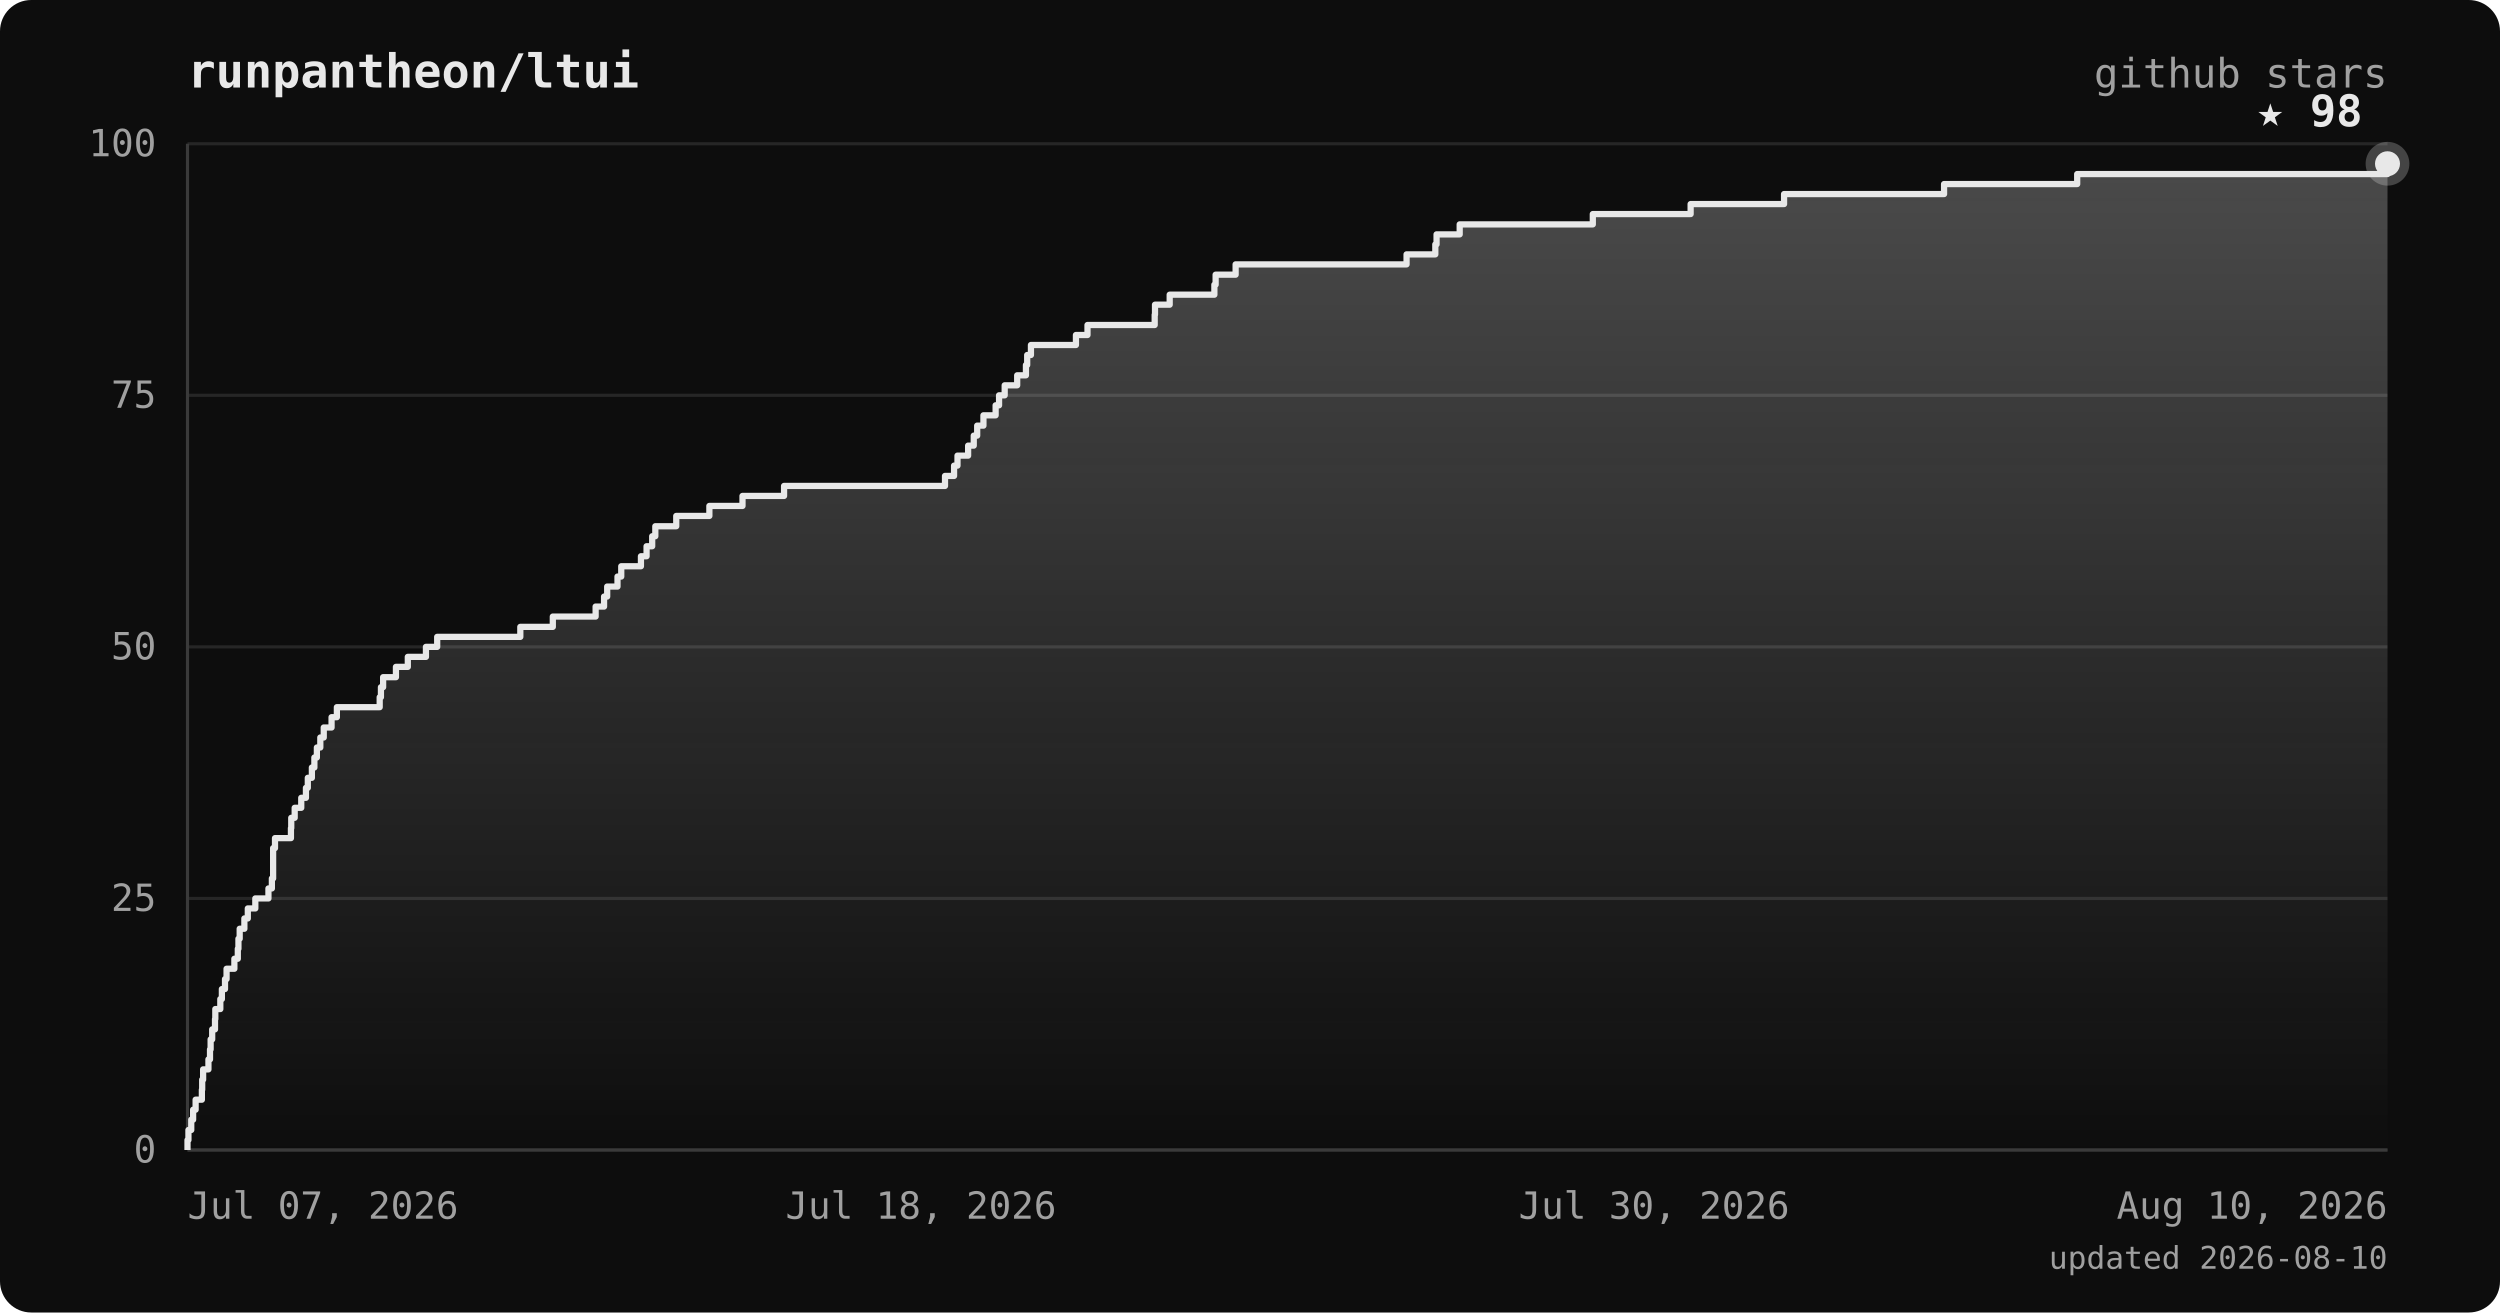
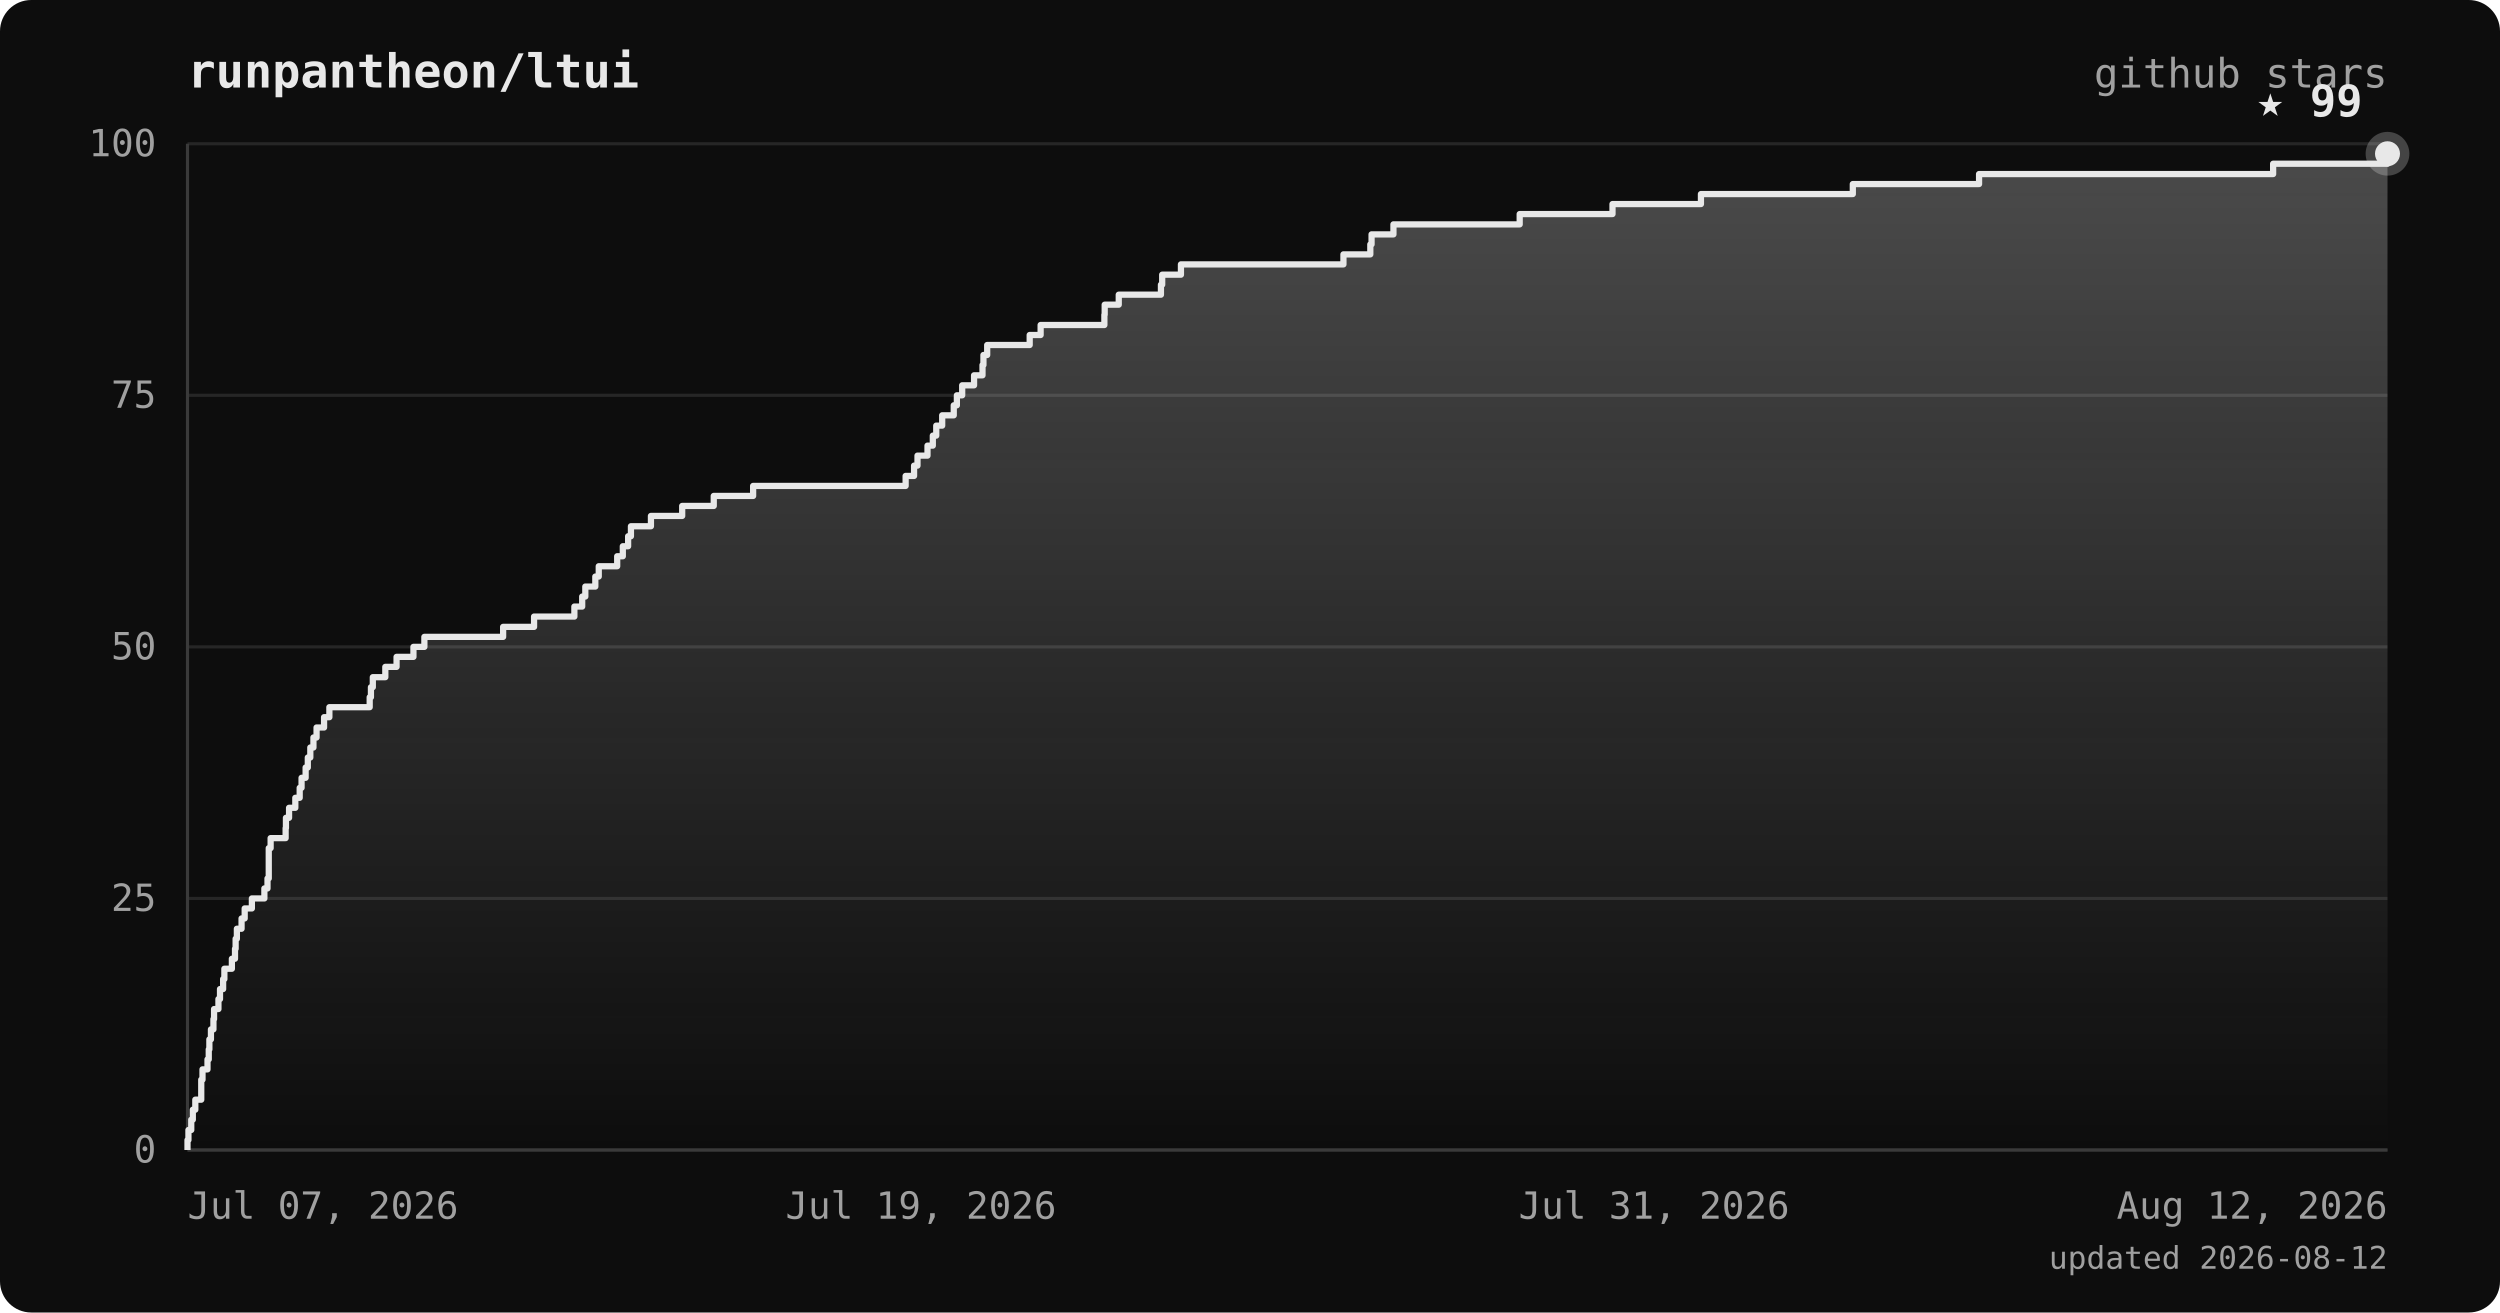
<svg xmlns="http://www.w3.org/2000/svg" viewBox="0 0 800 420" font-family="ui-monospace, 'JetBrains Mono', 'SFMono-Regular', Menlo, monospace">
  <defs>
    <linearGradient id="area" x1="0" y1="0" x2="0" y2="1">
      <stop offset="0%" stop-color="#e8e8e8" stop-opacity="0.28" />
      <stop offset="100%" stop-color="#e8e8e8" stop-opacity="0" />
    </linearGradient>
  </defs>
  <rect width="800" height="420" rx="10" fill="#0d0d0d" />
  <text x="60" y="28" fill="#e8e8e8" font-size="15" font-weight="bold">runpantheon/ltui</text>
  <text x="764" y="28" text-anchor="end" fill="#a0a0a0" font-size="13">github stars</text>
  <line x1="60" y1="368.0" x2="764" y2="368.0" stroke="#262626" stroke-width="1" />
  <line x1="60" y1="287.5" x2="764" y2="287.5" stroke="#262626" stroke-width="1" />
  <line x1="60" y1="207.0" x2="764" y2="207.0" stroke="#262626" stroke-width="1" />
  <line x1="60" y1="126.5" x2="764" y2="126.5" stroke="#262626" stroke-width="1" />
  <line x1="60" y1="46.0" x2="764" y2="46.0" stroke="#262626" stroke-width="1" />
  <line x1="60" y1="46" x2="60" y2="368" stroke="#3a3a3a" stroke-width="1" />
  <line x1="60" y1="368" x2="764" y2="368" stroke="#3a3a3a" stroke-width="1" />
-   <polygon points="60,368.0 60.0,368.0 60.0,368.0 60.0,364.8 60.3,364.8 60.3,361.6 61.2,361.6 61.2,358.3 61.8,358.3 61.8,355.1 62.6,355.1 62.6,351.9 64.6,351.9 64.6,348.7 64.7,348.7 64.7,345.5 65.0,345.5 65.0,342.2 66.7,342.2 66.7,339.0 67.2,339.0 67.2,335.8 67.4,335.8 67.4,332.6 67.9,332.6 67.9,329.4 68.8,329.4 68.8,326.1 68.9,326.1 68.9,322.9 70.5,322.9 70.5,319.7 71.0,319.7 71.0,316.5 72.0,316.5 72.0,313.3 72.5,313.3 72.5,310.0 75.0,310.0 75.0,306.8 76.1,306.8 76.1,303.6 76.3,303.6 76.3,300.4 76.7,300.4 76.7,297.2 78.2,297.2 78.2,293.9 79.3,293.9 79.3,290.7 81.7,290.7 81.7,287.5 85.9,287.5 85.9,284.3 87.0,284.3 87.0,281.1 87.4,281.1 87.4,277.8 87.4,277.8 87.4,274.6 87.4,274.6 87.4,271.4 88.0,271.4 88.0,268.2 93.1,268.2 93.1,265.0 93.2,265.0 93.2,261.7 94.3,261.7 94.3,258.5 96.4,258.5 96.4,255.3 97.9,255.3 97.9,252.1 98.5,252.1 98.5,248.9 99.8,248.9 99.8,245.6 100.6,245.6 100.6,242.4 101.4,242.4 101.4,239.2 102.5,239.2 102.5,236.0 103.6,236.0 103.6,232.8 106.1,232.8 106.1,229.5 107.8,229.5 107.8,226.3 121.5,226.3 121.5,223.1 121.9,223.1 121.9,219.9 122.6,219.9 122.6,216.7 126.7,216.7 126.7,213.4 130.5,213.4 130.5,210.2 136.3,210.2 136.3,207.0 139.9,207.0 139.9,203.8 166.5,203.8 166.5,200.6 176.9,200.6 176.9,197.3 190.6,197.3 190.6,194.1 193.3,194.1 193.3,190.9 194.3,190.9 194.3,187.7 197.6,187.7 197.6,184.5 198.8,184.5 198.8,181.2 205.1,181.2 205.1,178.0 206.9,178.0 206.9,174.8 208.7,174.8 208.7,171.6 209.7,171.6 209.7,168.4 216.4,168.4 216.4,165.1 227.0,165.1 227.0,161.9 237.6,161.9 237.6,158.7 250.9,158.7 250.9,155.5 302.4,155.5 302.4,152.3 305.3,152.3 305.3,149.0 306.4,149.0 306.4,145.8 309.8,145.8 309.8,142.6 311.6,142.6 311.6,139.4 312.7,139.4 312.7,136.2 314.7,136.2 314.7,132.9 318.6,132.9 318.6,129.7 319.7,129.7 319.7,126.5 321.5,126.5 321.5,123.3 325.5,123.3 325.5,120.1 328.3,120.1 328.3,116.8 328.7,116.8 328.7,113.6 329.9,113.6 329.9,110.4 344.3,110.4 344.3,107.2 348.0,107.2 348.0,104.0 369.5,104.0 369.5,100.7 369.6,100.7 369.6,97.5 374.3,97.5 374.3,94.3 388.6,94.3 388.6,91.1 389.0,91.1 389.0,87.9 395.4,87.9 395.4,84.6 450.1,84.6 450.1,81.4 459.3,81.4 459.3,78.2 459.7,78.2 459.7,75.0 467.1,75.0 467.1,71.8 509.7,71.8 509.7,68.5 541.0,68.5 541.0,65.3 570.9,65.3 570.9,62.1 622.1,62.1 622.1,58.9 664.7,58.9 664.7,55.7 764.0,55.7 764.0,52.4 764.0,52.4 764.0,368.0" fill="url(#area)" />
-   <polyline points="60.0,368.0 60.0,368.0 60.0,364.8 60.3,364.8 60.3,361.6 61.2,361.6 61.2,358.3 61.8,358.3 61.8,355.1 62.6,355.1 62.6,351.9 64.6,351.9 64.6,348.7 64.7,348.7 64.7,345.5 65.0,345.5 65.0,342.2 66.7,342.2 66.7,339.0 67.2,339.0 67.2,335.8 67.4,335.8 67.4,332.6 67.9,332.6 67.9,329.4 68.8,329.4 68.8,326.1 68.9,326.1 68.9,322.9 70.5,322.9 70.5,319.7 71.0,319.7 71.0,316.5 72.0,316.5 72.0,313.3 72.5,313.3 72.5,310.0 75.0,310.0 75.0,306.8 76.1,306.8 76.1,303.6 76.3,303.6 76.3,300.4 76.7,300.4 76.7,297.2 78.2,297.2 78.2,293.9 79.3,293.9 79.3,290.7 81.7,290.7 81.7,287.5 85.9,287.5 85.9,284.3 87.0,284.3 87.0,281.1 87.4,281.1 87.4,277.8 87.4,277.8 87.4,274.6 87.4,274.6 87.4,271.4 88.0,271.4 88.0,268.2 93.1,268.2 93.1,265.0 93.2,265.0 93.2,261.7 94.3,261.7 94.3,258.5 96.4,258.5 96.4,255.3 97.9,255.3 97.9,252.1 98.5,252.1 98.5,248.9 99.8,248.9 99.8,245.6 100.6,245.6 100.6,242.4 101.4,242.4 101.4,239.2 102.5,239.2 102.5,236.0 103.6,236.0 103.6,232.8 106.1,232.8 106.1,229.5 107.8,229.5 107.8,226.3 121.5,226.3 121.5,223.1 121.9,223.1 121.9,219.9 122.6,219.9 122.6,216.7 126.7,216.7 126.7,213.4 130.5,213.4 130.5,210.2 136.3,210.2 136.3,207.0 139.9,207.0 139.9,203.8 166.5,203.8 166.5,200.6 176.9,200.6 176.9,197.3 190.6,197.3 190.6,194.1 193.3,194.1 193.3,190.9 194.3,190.9 194.3,187.7 197.6,187.7 197.6,184.5 198.8,184.5 198.8,181.2 205.1,181.2 205.1,178.0 206.9,178.0 206.9,174.8 208.7,174.8 208.7,171.6 209.7,171.6 209.7,168.4 216.4,168.4 216.4,165.1 227.0,165.1 227.0,161.9 237.6,161.9 237.6,158.7 250.9,158.7 250.9,155.5 302.4,155.5 302.4,152.3 305.3,152.3 305.3,149.0 306.4,149.0 306.4,145.8 309.8,145.8 309.8,142.6 311.6,142.6 311.6,139.4 312.7,139.4 312.7,136.2 314.7,136.2 314.7,132.9 318.6,132.9 318.6,129.7 319.7,129.7 319.7,126.5 321.5,126.5 321.5,123.3 325.5,123.3 325.5,120.1 328.3,120.1 328.3,116.8 328.7,116.8 328.7,113.6 329.9,113.6 329.9,110.4 344.3,110.4 344.3,107.2 348.0,107.2 348.0,104.0 369.5,104.0 369.5,100.7 369.6,100.7 369.6,97.5 374.3,97.5 374.3,94.3 388.6,94.3 388.6,91.1 389.0,91.1 389.0,87.9 395.4,87.9 395.4,84.6 450.1,84.6 450.1,81.4 459.3,81.4 459.3,78.2 459.7,78.2 459.7,75.0 467.1,75.0 467.1,71.8 509.7,71.8 509.7,68.5 541.0,68.5 541.0,65.3 570.9,65.3 570.9,62.1 622.1,62.1 622.1,58.9 664.7,58.9 664.7,55.7 764.0,55.7 764.0,52.4 764.0,52.4" fill="none" stroke="#e8e8e8" stroke-width="2" stroke-linejoin="round" />
-   <circle cx="764.0" cy="52.4" r="7" fill="#e8e8e8" opacity="0.25" />
-   <circle cx="764.0" cy="52.4" r="4" fill="#e8e8e8" />
-   <text x="756.0" y="40.4" text-anchor="end" fill="#e8e8e8" font-size="14" font-weight="bold">★ 98</text>
+   <polygon points="60,368.0 60.0,368.0 60.0,368.0 60.0,364.8 60.3,364.8 60.3,361.6 61.2,361.6 61.2,358.3 61.7,358.3 61.7,355.1 62.5,355.1 62.5,351.9 64.4,351.9 64.4,348.7 64.4,348.7 64.4,345.5 64.8,345.5 64.8,342.2 66.4,342.2 66.4,339.0 66.8,339.0 66.8,335.8 67.0,335.8 67.0,332.6 67.5,332.6 67.5,329.4 68.3,329.4 68.3,326.1 68.5,326.1 68.5,322.9 69.9,322.9 69.9,319.7 70.4,319.7 70.4,316.5 71.4,316.5 71.4,313.3 71.8,313.3 71.8,310.0 74.2,310.0 74.2,306.8 75.2,306.8 75.2,303.6 75.4,303.6 75.4,300.4 75.8,300.4 75.8,297.2 77.3,297.2 77.3,293.9 78.3,293.9 78.3,290.7 80.6,290.7 80.6,287.5 84.6,287.5 84.6,284.3 85.6,284.3 85.6,281.1 86.0,281.1 86.0,277.8 86.0,277.8 86.0,274.6 86.0,274.6 86.0,271.4 86.6,271.4 86.6,268.2 91.4,268.2 91.4,265.0 91.5,265.0 91.5,261.7 92.5,261.7 92.5,258.5 94.5,258.5 94.5,255.3 95.9,255.3 95.9,252.1 96.5,252.1 96.5,248.9 97.8,248.9 97.8,245.6 98.5,245.6 98.5,242.4 99.3,242.4 99.3,239.2 100.3,239.2 100.3,236.0 101.3,236.0 101.3,232.8 103.7,232.8 103.7,229.5 105.4,229.5 105.4,226.3 118.3,226.3 118.3,223.1 118.7,223.1 118.7,219.9 119.3,219.9 119.3,216.7 123.3,216.7 123.3,213.4 126.9,213.4 126.9,210.2 132.3,210.2 132.3,207.0 135.8,207.0 135.8,203.8 161.0,203.8 161.0,200.6 170.9,200.6 170.9,197.3 183.8,197.3 183.8,194.1 186.3,194.1 186.3,190.9 187.3,190.9 187.3,187.7 190.5,187.7 190.5,184.5 191.6,184.5 191.6,181.2 197.5,181.2 197.5,178.0 199.3,178.0 199.3,174.8 201.0,174.8 201.0,171.6 201.9,171.6 201.9,168.4 208.3,168.4 208.3,165.1 218.3,165.1 218.3,161.9 228.4,161.9 228.4,158.7 241.0,158.7 241.0,155.5 289.8,155.5 289.8,152.3 292.5,152.3 292.5,149.0 293.6,149.0 293.6,145.8 296.8,145.8 296.8,142.6 298.5,142.6 298.5,139.4 299.6,139.4 299.6,136.2 301.5,136.2 301.5,132.9 305.2,132.9 305.2,129.7 306.2,129.7 306.2,126.5 307.9,126.5 307.9,123.3 311.7,123.3 311.7,120.1 314.4,120.1 314.4,116.8 314.7,116.8 314.7,113.6 315.9,113.6 315.9,110.4 329.5,110.4 329.5,107.2 333.0,107.2 333.0,104.0 353.4,104.0 353.4,100.7 353.5,100.7 353.5,97.5 358.0,97.5 358.0,94.3 371.5,94.3 371.5,91.1 371.9,91.1 371.9,87.9 377.9,87.9 377.9,84.6 429.9,84.6 429.9,81.4 438.5,81.4 438.5,78.2 438.9,78.2 438.9,75.0 445.9,75.0 445.9,71.8 486.3,71.8 486.3,68.5 516.0,68.5 516.0,65.3 544.3,65.3 544.3,62.1 592.9,62.1 592.9,58.9 633.3,58.9 633.3,55.7 727.4,55.7 727.4,52.4 764.0,52.4 764.0,49.2 764.0,49.2 764.0,368.0" fill="url(#area)" />
+   <polyline points="60.0,368.0 60.0,368.0 60.0,364.8 60.3,364.8 60.3,361.6 61.2,361.6 61.2,358.3 61.7,358.3 61.7,355.1 62.5,355.1 62.5,351.9 64.4,351.9 64.4,348.7 64.4,348.7 64.4,345.5 64.8,345.5 64.8,342.2 66.4,342.2 66.4,339.0 66.8,339.0 66.8,335.8 67.0,335.8 67.0,332.6 67.5,332.6 67.5,329.4 68.3,329.4 68.3,326.1 68.5,326.1 68.5,322.9 69.9,322.9 69.9,319.7 70.4,319.7 70.4,316.5 71.4,316.5 71.4,313.3 71.8,313.3 71.8,310.0 74.2,310.0 74.2,306.8 75.2,306.8 75.2,303.6 75.4,303.6 75.4,300.4 75.8,300.4 75.8,297.2 77.3,297.2 77.3,293.9 78.3,293.9 78.3,290.7 80.6,290.7 80.6,287.5 84.6,287.5 84.6,284.3 85.6,284.3 85.6,281.1 86.0,281.1 86.0,277.8 86.0,277.8 86.0,274.6 86.0,274.6 86.0,271.4 86.6,271.4 86.6,268.2 91.4,268.2 91.4,265.0 91.5,265.0 91.5,261.7 92.5,261.7 92.5,258.5 94.5,258.5 94.5,255.3 95.9,255.3 95.9,252.1 96.5,252.1 96.5,248.9 97.8,248.9 97.8,245.6 98.5,245.6 98.5,242.4 99.3,242.4 99.3,239.2 100.3,239.2 100.3,236.0 101.3,236.0 101.3,232.8 103.7,232.8 103.7,229.5 105.4,229.5 105.4,226.3 118.3,226.3 118.3,223.1 118.7,223.1 118.7,219.9 119.3,219.9 119.3,216.7 123.3,216.7 123.3,213.4 126.9,213.4 126.9,210.2 132.3,210.2 132.3,207.0 135.8,207.0 135.8,203.8 161.0,203.8 161.0,200.6 170.9,200.6 170.9,197.3 183.8,197.3 183.8,194.1 186.3,194.1 186.3,190.9 187.3,190.9 187.3,187.7 190.5,187.7 190.5,184.5 191.6,184.5 191.6,181.2 197.5,181.2 197.5,178.0 199.3,178.0 199.3,174.8 201.0,174.8 201.0,171.6 201.9,171.6 201.9,168.4 208.3,168.4 208.3,165.1 218.3,165.1 218.3,161.9 228.4,161.9 228.4,158.7 241.0,158.7 241.0,155.5 289.8,155.5 289.8,152.3 292.5,152.3 292.5,149.0 293.6,149.0 293.6,145.8 296.8,145.8 296.8,142.6 298.5,142.6 298.5,139.4 299.6,139.4 299.6,136.2 301.5,136.2 301.5,132.9 305.2,132.9 305.2,129.7 306.2,129.7 306.2,126.5 307.9,126.5 307.9,123.3 311.7,123.3 311.7,120.1 314.4,120.1 314.4,116.8 314.7,116.8 314.7,113.6 315.9,113.6 315.9,110.4 329.5,110.4 329.5,107.2 333.0,107.2 333.0,104.0 353.4,104.0 353.4,100.7 353.5,100.7 353.5,97.5 358.0,97.5 358.0,94.3 371.5,94.3 371.5,91.1 371.9,91.1 371.9,87.9 377.9,87.9 377.9,84.6 429.9,84.6 429.9,81.4 438.5,81.4 438.5,78.2 438.9,78.2 438.9,75.0 445.9,75.0 445.9,71.8 486.3,71.8 486.3,68.5 516.0,68.5 516.0,65.3 544.3,65.3 544.3,62.1 592.9,62.1 592.9,58.9 633.3,58.9 633.3,55.7 727.4,55.7 727.4,52.4 764.0,52.4 764.0,49.2 764.0,49.2" fill="none" stroke="#e8e8e8" stroke-width="2" stroke-linejoin="round" />
+   <circle cx="764.0" cy="49.2" r="7" fill="#e8e8e8" opacity="0.25" />
+   <circle cx="764.0" cy="49.2" r="4" fill="#e8e8e8" />
+   <text x="756.0" y="37.2" text-anchor="end" fill="#e8e8e8" font-size="14" font-weight="bold">★ 99</text>
  <text x="50" y="372.0" text-anchor="end" fill="#a0a0a0" font-size="12">0</text>
  <text x="50" y="291.5" text-anchor="end" fill="#a0a0a0" font-size="12">25</text>
  <text x="50" y="211.0" text-anchor="end" fill="#a0a0a0" font-size="12">50</text>
  <text x="50" y="130.5" text-anchor="end" fill="#a0a0a0" font-size="12">75</text>
  <text x="50" y="50.0" text-anchor="end" fill="#a0a0a0" font-size="12">100</text>
  <text x="60.0" y="390" text-anchor="start" fill="#a0a0a0" font-size="12">Jul 07, 2026</text>
-   <text x="294.7" y="390" text-anchor="middle" fill="#a0a0a0" font-size="12">Jul 18, 2026</text>
-   <text x="529.3" y="390" text-anchor="middle" fill="#a0a0a0" font-size="12">Jul 30, 2026</text>
-   <text x="764.0" y="390" text-anchor="end" fill="#a0a0a0" font-size="12">Aug 10, 2026</text>
-   <text x="764" y="406" text-anchor="end" fill="#a0a0a0" font-size="10">updated 2026-08-10</text>
+   <text x="294.7" y="390" text-anchor="middle" fill="#a0a0a0" font-size="12">Jul 19, 2026</text>
+   <text x="529.3" y="390" text-anchor="middle" fill="#a0a0a0" font-size="12">Jul 31, 2026</text>
+   <text x="764.0" y="390" text-anchor="end" fill="#a0a0a0" font-size="12">Aug 12, 2026</text>
+   <text x="764" y="406" text-anchor="end" fill="#a0a0a0" font-size="10">updated 2026-08-12</text>
</svg>
